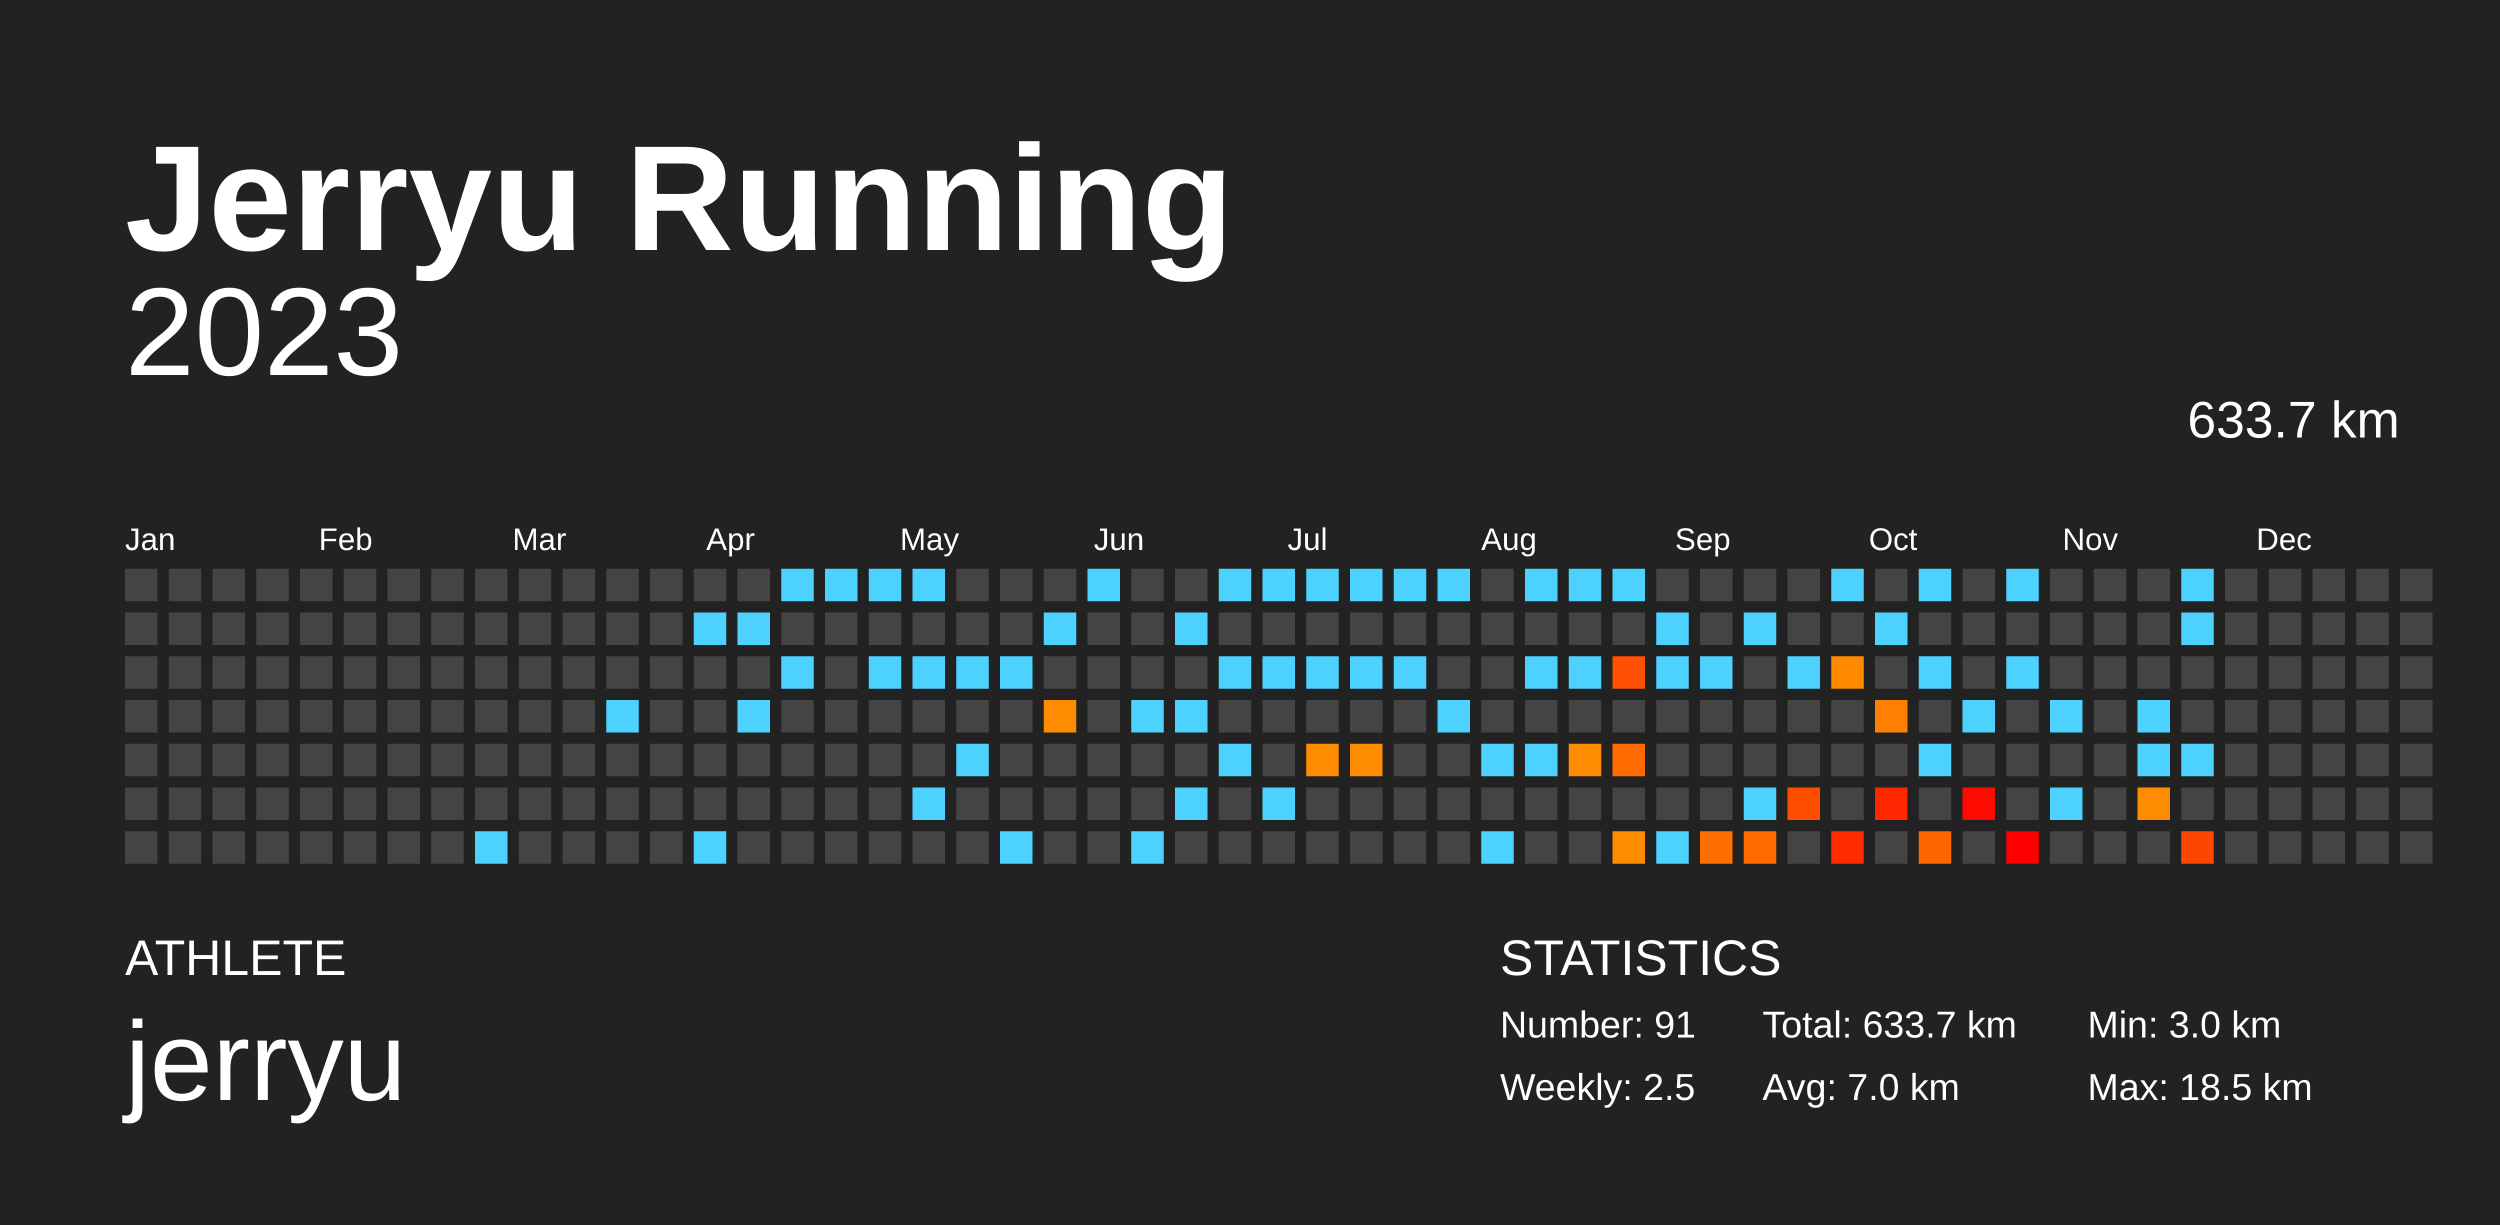
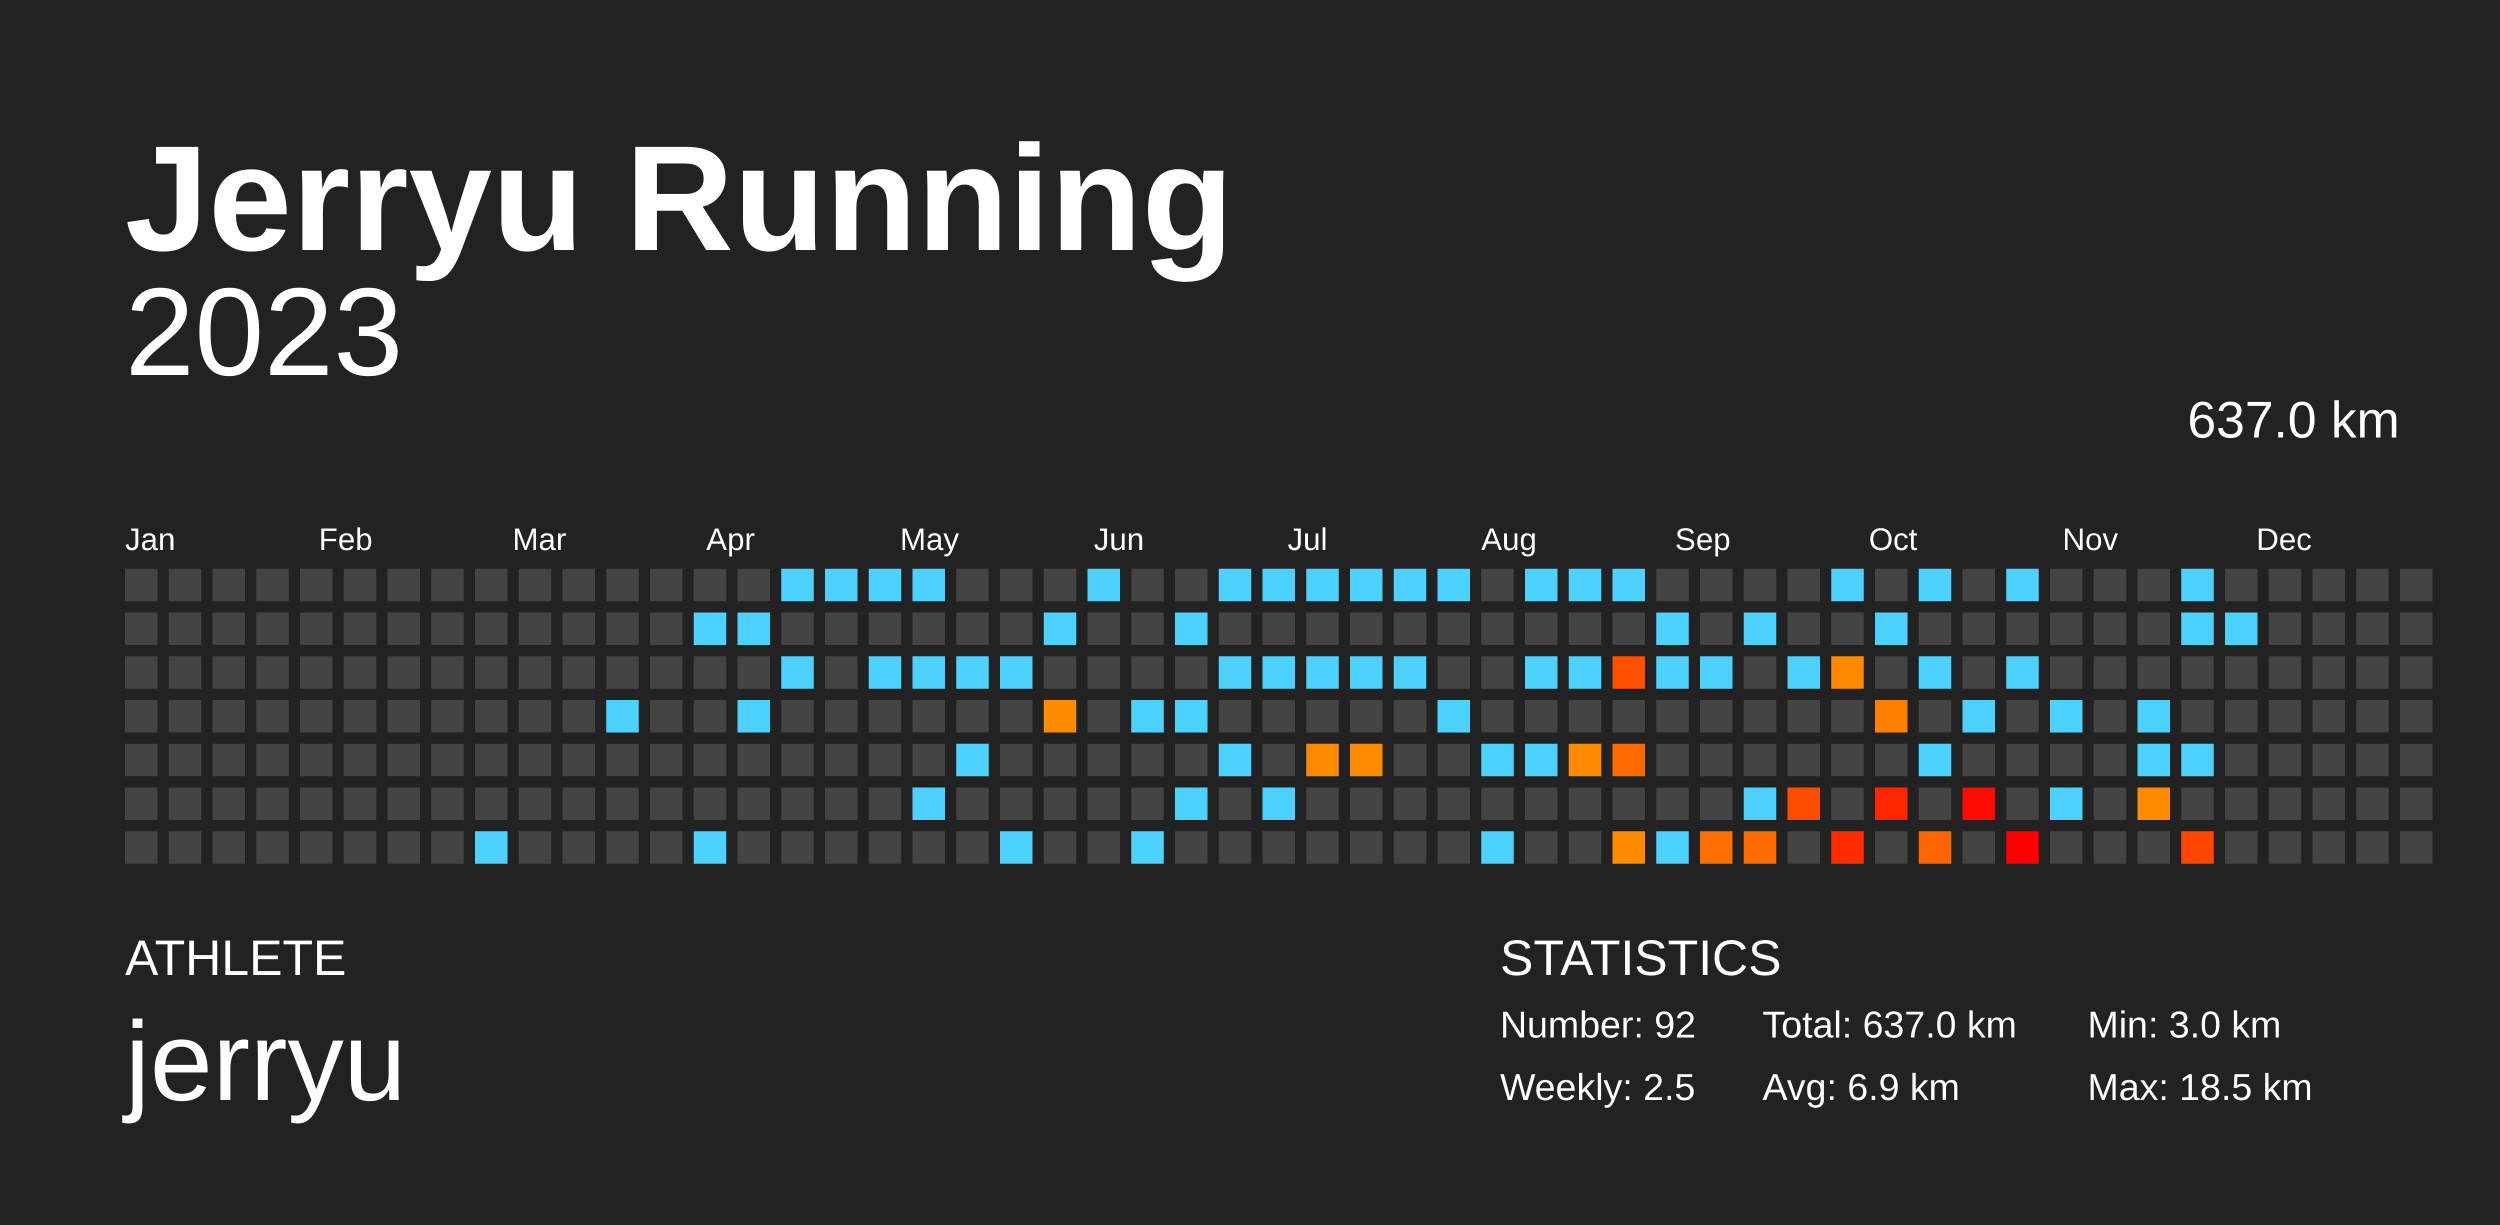
<svg xmlns="http://www.w3.org/2000/svg" baseProfile="full" height="98mm" version="1.1" viewBox="0,0,200,98" width="200mm">
  <defs />
  <rect fill="#222222" height="98" width="200" x="0" y="0" />
  <text fill="#FFFFFF" style="font-size:12px; font-family:Arial; font-weight:bold;" x="10" y="20">Jerryu Running</text>
  <text fill="#FFFFFF" style="font-size:4px; font-family:Arial" x="10" y="78">ATHLETE</text>
  <text fill="#FFFFFF" style="font-size:9px; font-family:Arial" x="10" y="88">jerryu</text>
  <text fill="#FFFFFF" style="font-size:4px; font-family:Arial" x="120" y="78">STATISTICS</text>
-   <text fill="#FFFFFF" style="font-size:3px; font-family:Arial" x="120" y="83">Number: 91</text>
+   <text fill="#FFFFFF" style="font-size:3px; font-family:Arial" x="120" y="83">Number: 92</text>
  <text fill="#FFFFFF" style="font-size:3px; font-family:Arial" x="120" y="88">Weekly: 2.5</text>
-   <text fill="#FFFFFF" style="font-size:3px; font-family:Arial" x="141" y="83">Total: 633.7 km</text>
-   <text fill="#FFFFFF" style="font-size:3px; font-family:Arial" x="141" y="88">Avg: 7.0 km</text>
+   <text fill="#FFFFFF" style="font-size:3px; font-family:Arial" x="141" y="83">Total: 637.0 km</text>
+   <text fill="#FFFFFF" style="font-size:3px; font-family:Arial" x="141" y="88">Avg: 6.9 km</text>
  <text fill="#FFFFFF" style="font-size:3px; font-family:Arial" x="167" y="83">Min: 3.0 km</text>
  <text fill="#FFFFFF" style="font-size:3px; font-family:Arial" x="167" y="88">Max: 18.5 km</text>
  <text alignment-baseline="hanging" fill="#FFFFFF" style="font-size:10.0px; font-family:Arial;" x="10" y="30">2023</text>
-   <text alignment-baseline="hanging" fill="#FFFFFF" style="font-size:4.125px; font-family:Arial;" x="175" y="35">633.7 km</text>
+   <text alignment-baseline="hanging" fill="#FFFFFF" style="font-size:4.125px; font-family:Arial;" x="175" y="35">637.0 km</text>
  <text fill="#FFFFFF" style="font-size:2.5px; font-family:Arial" x="10.0" y="44">Jan</text>
  <text fill="#FFFFFF" style="font-size:2.5px; font-family:Arial" x="25.5" y="44">Feb</text>
  <text fill="#FFFFFF" style="font-size:2.5px; font-family:Arial" x="41.0" y="44">Mar</text>
  <text fill="#FFFFFF" style="font-size:2.5px; font-family:Arial" x="56.5" y="44">Apr</text>
  <text fill="#FFFFFF" style="font-size:2.5px; font-family:Arial" x="72.0" y="44">May</text>
  <text fill="#FFFFFF" style="font-size:2.5px; font-family:Arial" x="87.5" y="44">Jun</text>
  <text fill="#FFFFFF" style="font-size:2.5px; font-family:Arial" x="103.0" y="44">Jul</text>
  <text fill="#FFFFFF" style="font-size:2.5px; font-family:Arial" x="118.5" y="44">Aug</text>
  <text fill="#FFFFFF" style="font-size:2.5px; font-family:Arial" x="134.0" y="44">Sep</text>
  <text fill="#FFFFFF" style="font-size:2.5px; font-family:Arial" x="149.5" y="44">Oct</text>
  <text fill="#FFFFFF" style="font-size:2.5px; font-family:Arial" x="165.0" y="44">Nov</text>
  <text fill="#FFFFFF" style="font-size:2.5px; font-family:Arial" x="180.5" y="44">Dec</text>
  <rect fill="#444444" height="2.6" width="2.6" x="10.0" y="45.5" />
  <rect fill="#444444" height="2.6" width="2.6" x="10.0" y="49.0" />
  <rect fill="#444444" height="2.6" width="2.6" x="10.0" y="52.5" />
  <rect fill="#444444" height="2.6" width="2.6" x="10.0" y="56.0" />
  <rect fill="#444444" height="2.6" width="2.6" x="10.0" y="59.5" />
  <rect fill="#444444" height="2.6" width="2.6" x="10.0" y="63.0" />
  <rect fill="#444444" height="2.6" width="2.6" x="10.0" y="66.5" />
  <rect fill="#444444" height="2.6" width="2.6" x="13.5" y="45.5" />
  <rect fill="#444444" height="2.6" width="2.6" x="13.5" y="49.0" />
  <rect fill="#444444" height="2.6" width="2.6" x="13.5" y="52.5" />
  <rect fill="#444444" height="2.6" width="2.6" x="13.5" y="56.0" />
  <rect fill="#444444" height="2.6" width="2.6" x="13.5" y="59.5" />
  <rect fill="#444444" height="2.6" width="2.6" x="13.5" y="63.0" />
  <rect fill="#444444" height="2.6" width="2.6" x="13.5" y="66.5" />
  <rect fill="#444444" height="2.6" width="2.6" x="17.0" y="45.5" />
  <rect fill="#444444" height="2.6" width="2.6" x="17.0" y="49.0" />
  <rect fill="#444444" height="2.6" width="2.6" x="17.0" y="52.5" />
  <rect fill="#444444" height="2.6" width="2.6" x="17.0" y="56.0" />
  <rect fill="#444444" height="2.6" width="2.6" x="17.0" y="59.5" />
  <rect fill="#444444" height="2.6" width="2.6" x="17.0" y="63.0" />
  <rect fill="#444444" height="2.6" width="2.6" x="17.0" y="66.5" />
  <rect fill="#444444" height="2.6" width="2.6" x="20.5" y="45.5" />
  <rect fill="#444444" height="2.6" width="2.6" x="20.5" y="49.0" />
  <rect fill="#444444" height="2.6" width="2.6" x="20.5" y="52.5" />
  <rect fill="#444444" height="2.6" width="2.6" x="20.5" y="56.0" />
  <rect fill="#444444" height="2.6" width="2.6" x="20.5" y="59.5" />
  <rect fill="#444444" height="2.6" width="2.6" x="20.5" y="63.0" />
  <rect fill="#444444" height="2.6" width="2.6" x="20.5" y="66.5" />
  <rect fill="#444444" height="2.6" width="2.6" x="24.0" y="45.5" />
  <rect fill="#444444" height="2.6" width="2.6" x="24.0" y="49.0" />
  <rect fill="#444444" height="2.6" width="2.6" x="24.0" y="52.5" />
  <rect fill="#444444" height="2.6" width="2.6" x="24.0" y="56.0" />
  <rect fill="#444444" height="2.6" width="2.6" x="24.0" y="59.5" />
  <rect fill="#444444" height="2.6" width="2.6" x="24.0" y="63.0" />
  <rect fill="#444444" height="2.6" width="2.6" x="24.0" y="66.5" />
  <rect fill="#444444" height="2.6" width="2.6" x="27.5" y="45.5" />
  <rect fill="#444444" height="2.6" width="2.6" x="27.5" y="49.0" />
  <rect fill="#444444" height="2.6" width="2.6" x="27.5" y="52.5" />
  <rect fill="#444444" height="2.6" width="2.6" x="27.5" y="56.0" />
  <rect fill="#444444" height="2.6" width="2.6" x="27.5" y="59.5" />
  <rect fill="#444444" height="2.6" width="2.6" x="27.5" y="63.0" />
  <rect fill="#444444" height="2.6" width="2.6" x="27.5" y="66.5" />
  <rect fill="#444444" height="2.6" width="2.6" x="31.0" y="45.5" />
  <rect fill="#444444" height="2.6" width="2.6" x="31.0" y="49.0" />
  <rect fill="#444444" height="2.6" width="2.6" x="31.0" y="52.5" />
  <rect fill="#444444" height="2.6" width="2.6" x="31.0" y="56.0" />
  <rect fill="#444444" height="2.6" width="2.6" x="31.0" y="59.5" />
  <rect fill="#444444" height="2.6" width="2.6" x="31.0" y="63.0" />
  <rect fill="#444444" height="2.6" width="2.6" x="31.0" y="66.5" />
  <rect fill="#444444" height="2.6" width="2.6" x="34.5" y="45.5" />
  <rect fill="#444444" height="2.6" width="2.6" x="34.5" y="49.0" />
  <rect fill="#444444" height="2.6" width="2.6" x="34.5" y="52.5" />
  <rect fill="#444444" height="2.6" width="2.6" x="34.5" y="56.0" />
  <rect fill="#444444" height="2.6" width="2.6" x="34.5" y="59.5" />
  <rect fill="#444444" height="2.6" width="2.6" x="34.5" y="63.0" />
  <rect fill="#444444" height="2.6" width="2.6" x="34.5" y="66.5" />
  <rect fill="#444444" height="2.6" width="2.6" x="38.0" y="45.5" />
  <rect fill="#444444" height="2.6" width="2.6" x="38.0" y="49.0" />
  <rect fill="#444444" height="2.6" width="2.6" x="38.0" y="52.5" />
  <rect fill="#444444" height="2.6" width="2.6" x="38.0" y="56.0" />
  <rect fill="#444444" height="2.6" width="2.6" x="38.0" y="59.5" />
  <rect fill="#444444" height="2.6" width="2.6" x="38.0" y="63.0" />
  <rect fill="#4dd2ff" height="2.6" width="2.6" x="38.0" y="66.5" />
  <rect fill="#444444" height="2.6" width="2.6" x="41.5" y="45.5" />
  <rect fill="#444444" height="2.6" width="2.6" x="41.5" y="49.0" />
  <rect fill="#444444" height="2.6" width="2.6" x="41.5" y="52.5" />
  <rect fill="#444444" height="2.6" width="2.6" x="41.5" y="56.0" />
  <rect fill="#444444" height="2.6" width="2.6" x="41.5" y="59.5" />
  <rect fill="#444444" height="2.6" width="2.6" x="41.5" y="63.0" />
  <rect fill="#444444" height="2.6" width="2.6" x="41.5" y="66.5" />
  <rect fill="#444444" height="2.6" width="2.6" x="45.0" y="45.5" />
  <rect fill="#444444" height="2.6" width="2.6" x="45.0" y="49.0" />
  <rect fill="#444444" height="2.6" width="2.6" x="45.0" y="52.5" />
  <rect fill="#444444" height="2.6" width="2.6" x="45.0" y="56.0" />
  <rect fill="#444444" height="2.6" width="2.6" x="45.0" y="59.5" />
  <rect fill="#444444" height="2.6" width="2.6" x="45.0" y="63.0" />
  <rect fill="#444444" height="2.6" width="2.6" x="45.0" y="66.5" />
  <rect fill="#444444" height="2.6" width="2.6" x="48.5" y="45.5" />
  <rect fill="#444444" height="2.6" width="2.6" x="48.5" y="49.0" />
  <rect fill="#444444" height="2.6" width="2.6" x="48.5" y="52.5" />
  <rect fill="#4dd2ff" height="2.6" width="2.6" x="48.5" y="56.0" />
  <rect fill="#444444" height="2.6" width="2.6" x="48.5" y="59.5" />
  <rect fill="#444444" height="2.6" width="2.6" x="48.5" y="63.0" />
  <rect fill="#444444" height="2.6" width="2.6" x="48.5" y="66.5" />
  <rect fill="#444444" height="2.6" width="2.6" x="52.0" y="45.5" />
  <rect fill="#444444" height="2.6" width="2.6" x="52.0" y="49.0" />
  <rect fill="#444444" height="2.6" width="2.6" x="52.0" y="52.5" />
  <rect fill="#444444" height="2.6" width="2.6" x="52.0" y="56.0" />
  <rect fill="#444444" height="2.6" width="2.6" x="52.0" y="59.5" />
  <rect fill="#444444" height="2.6" width="2.6" x="52.0" y="63.0" />
  <rect fill="#444444" height="2.6" width="2.6" x="52.0" y="66.5" />
  <rect fill="#444444" height="2.6" width="2.6" x="55.5" y="45.5" />
  <rect fill="#4dd2ff" height="2.6" width="2.6" x="55.5" y="49.0" />
  <rect fill="#444444" height="2.6" width="2.6" x="55.5" y="52.5" />
  <rect fill="#444444" height="2.6" width="2.6" x="55.5" y="56.0" />
  <rect fill="#444444" height="2.6" width="2.6" x="55.5" y="59.5" />
  <rect fill="#444444" height="2.6" width="2.6" x="55.5" y="63.0" />
  <rect fill="#4dd2ff" height="2.6" width="2.6" x="55.5" y="66.5" />
  <rect fill="#444444" height="2.6" width="2.6" x="59.0" y="45.5" />
  <rect fill="#4dd2ff" height="2.6" width="2.6" x="59.0" y="49.0" />
  <rect fill="#444444" height="2.6" width="2.6" x="59.0" y="52.5" />
  <rect fill="#4dd2ff" height="2.6" width="2.6" x="59.0" y="56.0" />
  <rect fill="#444444" height="2.6" width="2.6" x="59.0" y="59.5" />
  <rect fill="#444444" height="2.6" width="2.6" x="59.0" y="63.0" />
  <rect fill="#444444" height="2.6" width="2.6" x="59.0" y="66.5" />
  <rect fill="#4dd2ff" height="2.6" width="2.6" x="62.5" y="45.5" />
  <rect fill="#444444" height="2.6" width="2.6" x="62.5" y="49.0" />
  <rect fill="#4dd2ff" height="2.6" width="2.6" x="62.5" y="52.5" />
  <rect fill="#444444" height="2.6" width="2.6" x="62.5" y="56.0" />
  <rect fill="#444444" height="2.6" width="2.6" x="62.5" y="59.5" />
  <rect fill="#444444" height="2.6" width="2.6" x="62.5" y="63.0" />
  <rect fill="#444444" height="2.6" width="2.6" x="62.5" y="66.5" />
  <rect fill="#4dd2ff" height="2.6" width="2.6" x="66.0" y="45.5" />
  <rect fill="#444444" height="2.6" width="2.6" x="66.0" y="49.0" />
  <rect fill="#444444" height="2.6" width="2.6" x="66.0" y="52.5" />
  <rect fill="#444444" height="2.6" width="2.6" x="66.0" y="56.0" />
  <rect fill="#444444" height="2.6" width="2.6" x="66.0" y="59.5" />
  <rect fill="#444444" height="2.6" width="2.6" x="66.0" y="63.0" />
  <rect fill="#444444" height="2.6" width="2.6" x="66.0" y="66.5" />
  <rect fill="#4dd2ff" height="2.6" width="2.6" x="69.5" y="45.5" />
  <rect fill="#444444" height="2.6" width="2.6" x="69.5" y="49.0" />
  <rect fill="#4dd2ff" height="2.6" width="2.6" x="69.5" y="52.5" />
  <rect fill="#444444" height="2.6" width="2.6" x="69.5" y="56.0" />
  <rect fill="#444444" height="2.6" width="2.6" x="69.5" y="59.5" />
  <rect fill="#444444" height="2.6" width="2.6" x="69.5" y="63.0" />
  <rect fill="#444444" height="2.6" width="2.6" x="69.5" y="66.5" />
  <rect fill="#4dd2ff" height="2.6" width="2.6" x="73.0" y="45.5" />
  <rect fill="#444444" height="2.6" width="2.6" x="73.0" y="49.0" />
  <rect fill="#4dd2ff" height="2.6" width="2.6" x="73.0" y="52.5" />
  <rect fill="#444444" height="2.6" width="2.6" x="73.0" y="56.0" />
  <rect fill="#444444" height="2.6" width="2.6" x="73.0" y="59.5" />
  <rect fill="#4dd2ff" height="2.6" width="2.6" x="73.0" y="63.0" />
  <rect fill="#444444" height="2.6" width="2.6" x="73.0" y="66.5" />
  <rect fill="#444444" height="2.6" width="2.6" x="76.5" y="45.5" />
  <rect fill="#444444" height="2.6" width="2.6" x="76.5" y="49.0" />
  <rect fill="#4dd2ff" height="2.6" width="2.6" x="76.5" y="52.5" />
  <rect fill="#444444" height="2.6" width="2.6" x="76.5" y="56.0" />
  <rect fill="#4dd2ff" height="2.6" width="2.6" x="76.5" y="59.5" />
  <rect fill="#444444" height="2.6" width="2.6" x="76.5" y="63.0" />
  <rect fill="#444444" height="2.6" width="2.6" x="76.5" y="66.5" />
  <rect fill="#444444" height="2.6" width="2.6" x="80.0" y="45.5" />
  <rect fill="#444444" height="2.6" width="2.6" x="80.0" y="49.0" />
  <rect fill="#4dd2ff" height="2.6" width="2.6" x="80.0" y="52.5" />
  <rect fill="#444444" height="2.6" width="2.6" x="80.0" y="56.0" />
  <rect fill="#444444" height="2.6" width="2.6" x="80.0" y="59.5" />
  <rect fill="#444444" height="2.6" width="2.6" x="80.0" y="63.0" />
  <rect fill="#4dd2ff" height="2.6" width="2.6" x="80.0" y="66.5" />
  <rect fill="#444444" height="2.6" width="2.6" x="83.5" y="45.5" />
  <rect fill="#4dd2ff" height="2.6" width="2.6" x="83.5" y="49.0" />
  <rect fill="#444444" height="2.6" width="2.6" x="83.5" y="52.5" />
  <rect fill="#ff8c00" height="2.6" width="2.6" x="83.5" y="56.0" />
  <rect fill="#444444" height="2.6" width="2.6" x="83.5" y="59.5" />
  <rect fill="#444444" height="2.6" width="2.6" x="83.5" y="63.0" />
  <rect fill="#444444" height="2.6" width="2.6" x="83.5" y="66.5" />
  <rect fill="#4dd2ff" height="2.6" width="2.6" x="87.0" y="45.5" />
  <rect fill="#444444" height="2.6" width="2.6" x="87.0" y="49.0" />
  <rect fill="#444444" height="2.6" width="2.6" x="87.0" y="52.5" />
  <rect fill="#444444" height="2.6" width="2.6" x="87.0" y="56.0" />
  <rect fill="#444444" height="2.6" width="2.6" x="87.0" y="59.5" />
  <rect fill="#444444" height="2.6" width="2.6" x="87.0" y="63.0" />
  <rect fill="#444444" height="2.6" width="2.6" x="87.0" y="66.5" />
  <rect fill="#444444" height="2.6" width="2.6" x="90.5" y="45.5" />
  <rect fill="#444444" height="2.6" width="2.6" x="90.5" y="49.0" />
  <rect fill="#444444" height="2.6" width="2.6" x="90.5" y="52.5" />
  <rect fill="#4dd2ff" height="2.6" width="2.6" x="90.5" y="56.0" />
  <rect fill="#444444" height="2.6" width="2.6" x="90.5" y="59.5" />
  <rect fill="#444444" height="2.6" width="2.6" x="90.5" y="63.0" />
  <rect fill="#4dd2ff" height="2.6" width="2.6" x="90.5" y="66.5" />
  <rect fill="#444444" height="2.6" width="2.6" x="94.0" y="45.5" />
  <rect fill="#4dd2ff" height="2.6" width="2.6" x="94.0" y="49.0" />
  <rect fill="#444444" height="2.6" width="2.6" x="94.0" y="52.5" />
  <rect fill="#4dd2ff" height="2.6" width="2.6" x="94.0" y="56.0" />
  <rect fill="#444444" height="2.6" width="2.6" x="94.0" y="59.5" />
  <rect fill="#4dd2ff" height="2.6" width="2.6" x="94.0" y="63.0" />
  <rect fill="#444444" height="2.6" width="2.6" x="94.0" y="66.5" />
  <rect fill="#4dd2ff" height="2.6" width="2.6" x="97.5" y="45.5" />
  <rect fill="#444444" height="2.6" width="2.6" x="97.5" y="49.0" />
  <rect fill="#4dd2ff" height="2.6" width="2.6" x="97.5" y="52.5" />
  <rect fill="#444444" height="2.6" width="2.6" x="97.5" y="56.0" />
  <rect fill="#4dd2ff" height="2.6" width="2.6" x="97.5" y="59.5" />
  <rect fill="#444444" height="2.6" width="2.6" x="97.5" y="63.0" />
  <rect fill="#444444" height="2.6" width="2.6" x="97.5" y="66.5" />
  <rect fill="#4dd2ff" height="2.6" width="2.6" x="101.0" y="45.5" />
  <rect fill="#444444" height="2.6" width="2.6" x="101.0" y="49.0" />
  <rect fill="#4dd2ff" height="2.6" width="2.6" x="101.0" y="52.5" />
  <rect fill="#444444" height="2.6" width="2.6" x="101.0" y="56.0" />
  <rect fill="#444444" height="2.6" width="2.6" x="101.0" y="59.5" />
  <rect fill="#4dd2ff" height="2.6" width="2.6" x="101.0" y="63.0" />
  <rect fill="#444444" height="2.6" width="2.6" x="101.0" y="66.5" />
  <rect fill="#4dd2ff" height="2.6" width="2.6" x="104.5" y="45.5" />
  <rect fill="#444444" height="2.6" width="2.6" x="104.5" y="49.0" />
  <rect fill="#4dd2ff" height="2.6" width="2.6" x="104.5" y="52.5" />
  <rect fill="#444444" height="2.6" width="2.6" x="104.5" y="56.0" />
  <rect fill="#ff8c00" height="2.6" width="2.6" x="104.5" y="59.5" />
  <rect fill="#444444" height="2.6" width="2.6" x="104.5" y="63.0" />
  <rect fill="#444444" height="2.6" width="2.6" x="104.5" y="66.5" />
  <rect fill="#4dd2ff" height="2.6" width="2.6" x="108.0" y="45.5" />
  <rect fill="#444444" height="2.6" width="2.6" x="108.0" y="49.0" />
  <rect fill="#4dd2ff" height="2.6" width="2.6" x="108.0" y="52.5" />
  <rect fill="#444444" height="2.6" width="2.6" x="108.0" y="56.0" />
  <rect fill="#ff8c00" height="2.6" width="2.6" x="108.0" y="59.5" />
  <rect fill="#444444" height="2.6" width="2.6" x="108.0" y="63.0" />
  <rect fill="#444444" height="2.6" width="2.6" x="108.0" y="66.5" />
  <rect fill="#4dd2ff" height="2.6" width="2.6" x="111.5" y="45.5" />
  <rect fill="#444444" height="2.6" width="2.6" x="111.5" y="49.0" />
  <rect fill="#4dd2ff" height="2.6" width="2.6" x="111.5" y="52.5" />
  <rect fill="#444444" height="2.6" width="2.6" x="111.5" y="56.0" />
  <rect fill="#444444" height="2.6" width="2.6" x="111.5" y="59.5" />
  <rect fill="#444444" height="2.6" width="2.6" x="111.5" y="63.0" />
  <rect fill="#444444" height="2.6" width="2.6" x="111.5" y="66.5" />
  <rect fill="#4dd2ff" height="2.6" width="2.6" x="115.0" y="45.5" />
  <rect fill="#444444" height="2.6" width="2.6" x="115.0" y="49.0" />
  <rect fill="#444444" height="2.6" width="2.6" x="115.0" y="52.5" />
  <rect fill="#4dd2ff" height="2.6" width="2.6" x="115.0" y="56.0" />
  <rect fill="#444444" height="2.6" width="2.6" x="115.0" y="59.5" />
  <rect fill="#444444" height="2.6" width="2.6" x="115.0" y="63.0" />
  <rect fill="#444444" height="2.6" width="2.6" x="115.0" y="66.5" />
  <rect fill="#444444" height="2.6" width="2.6" x="118.5" y="45.5" />
  <rect fill="#444444" height="2.6" width="2.6" x="118.5" y="49.0" />
  <rect fill="#444444" height="2.6" width="2.6" x="118.5" y="52.5" />
  <rect fill="#444444" height="2.6" width="2.6" x="118.5" y="56.0" />
  <rect fill="#4dd2ff" height="2.6" width="2.6" x="118.5" y="59.5" />
  <rect fill="#444444" height="2.6" width="2.6" x="118.5" y="63.0" />
  <rect fill="#4dd2ff" height="2.6" width="2.6" x="118.5" y="66.5" />
  <rect fill="#4dd2ff" height="2.6" width="2.6" x="122.0" y="45.5" />
  <rect fill="#444444" height="2.6" width="2.6" x="122.0" y="49.0" />
  <rect fill="#4dd2ff" height="2.6" width="2.6" x="122.0" y="52.5" />
  <rect fill="#444444" height="2.6" width="2.6" x="122.0" y="56.0" />
  <rect fill="#4dd2ff" height="2.6" width="2.6" x="122.0" y="59.5" />
  <rect fill="#444444" height="2.6" width="2.6" x="122.0" y="63.0" />
  <rect fill="#444444" height="2.6" width="2.6" x="122.0" y="66.5" />
  <rect fill="#4dd2ff" height="2.6" width="2.6" x="125.5" y="45.5" />
  <rect fill="#444444" height="2.6" width="2.6" x="125.5" y="49.0" />
  <rect fill="#4dd2ff" height="2.6" width="2.6" x="125.5" y="52.5" />
  <rect fill="#444444" height="2.6" width="2.6" x="125.5" y="56.0" />
  <rect fill="#ff8c00" height="2.6" width="2.6" x="125.5" y="59.5" />
  <rect fill="#444444" height="2.6" width="2.6" x="125.5" y="63.0" />
  <rect fill="#444444" height="2.6" width="2.6" x="125.5" y="66.5" />
  <rect fill="#4dd2ff" height="2.6" width="2.6" x="129.0" y="45.5" />
  <rect fill="#444444" height="2.6" width="2.6" x="129.0" y="49.0" />
  <rect fill="#ff4f00" height="2.6" width="2.6" x="129.0" y="52.5" />
  <rect fill="#444444" height="2.6" width="2.6" x="129.0" y="56.0" />
  <rect fill="#ff6b00" height="2.6" width="2.6" x="129.0" y="59.5" />
  <rect fill="#444444" height="2.6" width="2.6" x="129.0" y="63.0" />
  <rect fill="#ff8b00" height="2.6" width="2.6" x="129.0" y="66.5" />
  <rect fill="#444444" height="2.6" width="2.6" x="132.5" y="45.5" />
  <rect fill="#4dd2ff" height="2.6" width="2.6" x="132.5" y="49.0" />
  <rect fill="#4dd2ff" height="2.6" width="2.6" x="132.5" y="52.5" />
  <rect fill="#444444" height="2.6" width="2.6" x="132.5" y="56.0" />
  <rect fill="#444444" height="2.6" width="2.6" x="132.5" y="59.5" />
  <rect fill="#444444" height="2.6" width="2.6" x="132.5" y="63.0" />
  <rect fill="#4dd2ff" height="2.6" width="2.6" x="132.5" y="66.5" />
  <rect fill="#444444" height="2.6" width="2.6" x="136.0" y="45.5" />
  <rect fill="#444444" height="2.6" width="2.6" x="136.0" y="49.0" />
  <rect fill="#4dd2ff" height="2.6" width="2.6" x="136.0" y="52.5" />
  <rect fill="#444444" height="2.6" width="2.6" x="136.0" y="56.0" />
  <rect fill="#444444" height="2.6" width="2.6" x="136.0" y="59.5" />
  <rect fill="#444444" height="2.6" width="2.6" x="136.0" y="63.0" />
  <rect fill="#ff6f00" height="2.6" width="2.6" x="136.0" y="66.5" />
  <rect fill="#444444" height="2.6" width="2.6" x="139.5" y="45.5" />
  <rect fill="#4dd2ff" height="2.6" width="2.6" x="139.5" y="49.0" />
  <rect fill="#444444" height="2.6" width="2.6" x="139.5" y="52.5" />
  <rect fill="#444444" height="2.6" width="2.6" x="139.5" y="56.0" />
  <rect fill="#444444" height="2.6" width="2.6" x="139.5" y="59.5" />
  <rect fill="#4dd2ff" height="2.6" width="2.6" x="139.5" y="63.0" />
  <rect fill="#ff6b00" height="2.6" width="2.6" x="139.5" y="66.5" />
  <rect fill="#444444" height="2.6" width="2.6" x="143.0" y="45.5" />
  <rect fill="#444444" height="2.6" width="2.6" x="143.0" y="49.0" />
  <rect fill="#4dd2ff" height="2.6" width="2.6" x="143.0" y="52.5" />
  <rect fill="#444444" height="2.6" width="2.6" x="143.0" y="56.0" />
  <rect fill="#444444" height="2.6" width="2.6" x="143.0" y="59.5" />
  <rect fill="#ff4d00" height="2.6" width="2.6" x="143.0" y="63.0" />
  <rect fill="#444444" height="2.6" width="2.6" x="143.0" y="66.5" />
  <rect fill="#4dd2ff" height="2.6" width="2.6" x="146.5" y="45.5" />
  <rect fill="#444444" height="2.6" width="2.6" x="146.5" y="49.0" />
  <rect fill="#ff8a00" height="2.6" width="2.6" x="146.5" y="52.5" />
  <rect fill="#444444" height="2.6" width="2.6" x="146.5" y="56.0" />
  <rect fill="#444444" height="2.6" width="2.6" x="146.5" y="59.5" />
  <rect fill="#444444" height="2.6" width="2.6" x="146.5" y="63.0" />
  <rect fill="#ff2c00" height="2.6" width="2.6" x="146.5" y="66.5" />
  <rect fill="#444444" height="2.6" width="2.6" x="150.0" y="45.5" />
  <rect fill="#4dd2ff" height="2.6" width="2.6" x="150.0" y="49.0" />
  <rect fill="#444444" height="2.6" width="2.6" x="150.0" y="52.5" />
  <rect fill="#ff7f00" height="2.6" width="2.6" x="150.0" y="56.0" />
  <rect fill="#444444" height="2.6" width="2.6" x="150.0" y="59.5" />
  <rect fill="#ff2600" height="2.6" width="2.6" x="150.0" y="63.0" />
  <rect fill="#444444" height="2.6" width="2.6" x="150.0" y="66.5" />
  <rect fill="#4dd2ff" height="2.6" width="2.6" x="153.5" y="45.5" />
  <rect fill="#444444" height="2.6" width="2.6" x="153.5" y="49.0" />
  <rect fill="#4dd2ff" height="2.6" width="2.6" x="153.5" y="52.5" />
  <rect fill="#444444" height="2.6" width="2.6" x="153.5" y="56.0" />
  <rect fill="#4dd2ff" height="2.6" width="2.6" x="153.5" y="59.5" />
  <rect fill="#444444" height="2.6" width="2.6" x="153.5" y="63.0" />
  <rect fill="#ff6500" height="2.6" width="2.6" x="153.5" y="66.5" />
  <rect fill="#444444" height="2.6" width="2.6" x="157.0" y="45.5" />
  <rect fill="#444444" height="2.6" width="2.6" x="157.0" y="49.0" />
  <rect fill="#444444" height="2.6" width="2.6" x="157.0" y="52.5" />
  <rect fill="#4dd2ff" height="2.6" width="2.6" x="157.0" y="56.0" />
  <rect fill="#444444" height="2.6" width="2.6" x="157.0" y="59.5" />
  <rect fill="#ff0a00" height="2.6" width="2.6" x="157.0" y="63.0" />
  <rect fill="#444444" height="2.6" width="2.6" x="157.0" y="66.5" />
  <rect fill="#4dd2ff" height="2.6" width="2.6" x="160.5" y="45.5" />
  <rect fill="#444444" height="2.6" width="2.6" x="160.5" y="49.0" />
  <rect fill="#4dd2ff" height="2.6" width="2.6" x="160.5" y="52.5" />
  <rect fill="#444444" height="2.6" width="2.6" x="160.5" y="56.0" />
  <rect fill="#444444" height="2.6" width="2.6" x="160.5" y="59.5" />
  <rect fill="#444444" height="2.6" width="2.6" x="160.5" y="63.0" />
  <rect fill="#ff0000" height="2.6" width="2.6" x="160.5" y="66.5" />
  <rect fill="#444444" height="2.6" width="2.6" x="164.0" y="45.5" />
  <rect fill="#444444" height="2.6" width="2.6" x="164.0" y="49.0" />
  <rect fill="#444444" height="2.6" width="2.6" x="164.0" y="52.5" />
  <rect fill="#4dd2ff" height="2.6" width="2.6" x="164.0" y="56.0" />
  <rect fill="#444444" height="2.6" width="2.6" x="164.0" y="59.5" />
  <rect fill="#4dd2ff" height="2.6" width="2.6" x="164.0" y="63.0" />
  <rect fill="#444444" height="2.6" width="2.6" x="164.0" y="66.5" />
  <rect fill="#444444" height="2.6" width="2.6" x="167.5" y="45.5" />
  <rect fill="#444444" height="2.6" width="2.6" x="167.5" y="49.0" />
  <rect fill="#444444" height="2.6" width="2.6" x="167.5" y="52.5" />
  <rect fill="#444444" height="2.6" width="2.6" x="167.5" y="56.0" />
  <rect fill="#444444" height="2.6" width="2.6" x="167.5" y="59.5" />
  <rect fill="#444444" height="2.6" width="2.6" x="167.5" y="63.0" />
  <rect fill="#444444" height="2.6" width="2.6" x="167.5" y="66.5" />
  <rect fill="#444444" height="2.6" width="2.6" x="171.0" y="45.5" />
  <rect fill="#444444" height="2.6" width="2.6" x="171.0" y="49.0" />
  <rect fill="#444444" height="2.6" width="2.6" x="171.0" y="52.5" />
  <rect fill="#4dd2ff" height="2.6" width="2.6" x="171.0" y="56.0" />
  <rect fill="#4dd2ff" height="2.6" width="2.6" x="171.0" y="59.5" />
  <rect fill="#ff8c00" height="2.6" width="2.6" x="171.0" y="63.0" />
  <rect fill="#444444" height="2.6" width="2.6" x="171.0" y="66.5" />
  <rect fill="#4dd2ff" height="2.6" width="2.6" x="174.5" y="45.5" />
  <rect fill="#4dd2ff" height="2.6" width="2.6" x="174.5" y="49.0" />
  <rect fill="#444444" height="2.6" width="2.6" x="174.5" y="52.5" />
  <rect fill="#444444" height="2.6" width="2.6" x="174.5" y="56.0" />
  <rect fill="#4dd2ff" height="2.6" width="2.6" x="174.5" y="59.5" />
  <rect fill="#444444" height="2.6" width="2.6" x="174.5" y="63.0" />
  <rect fill="#ff4600" height="2.6" width="2.6" x="174.5" y="66.5" />
  <rect fill="#444444" height="2.6" width="2.6" x="178.0" y="45.5" />
-   <rect fill="#444444" height="2.6" width="2.6" x="178.0" y="49.0" />
+   <rect fill="#4dd2ff" height="2.6" width="2.6" x="178.0" y="49.0" />
  <rect fill="#444444" height="2.6" width="2.6" x="178.0" y="52.5" />
  <rect fill="#444444" height="2.6" width="2.6" x="178.0" y="56.0" />
  <rect fill="#444444" height="2.6" width="2.6" x="178.0" y="59.5" />
  <rect fill="#444444" height="2.6" width="2.6" x="178.0" y="63.0" />
  <rect fill="#444444" height="2.6" width="2.6" x="178.0" y="66.5" />
  <rect fill="#444444" height="2.6" width="2.6" x="181.5" y="45.5" />
  <rect fill="#444444" height="2.6" width="2.6" x="181.5" y="49.0" />
  <rect fill="#444444" height="2.6" width="2.6" x="181.5" y="52.5" />
  <rect fill="#444444" height="2.6" width="2.6" x="181.5" y="56.0" />
  <rect fill="#444444" height="2.6" width="2.6" x="181.5" y="59.5" />
  <rect fill="#444444" height="2.6" width="2.6" x="181.5" y="63.0" />
  <rect fill="#444444" height="2.6" width="2.6" x="181.5" y="66.5" />
  <rect fill="#444444" height="2.6" width="2.6" x="185.0" y="45.5" />
  <rect fill="#444444" height="2.6" width="2.6" x="185.0" y="49.0" />
  <rect fill="#444444" height="2.6" width="2.6" x="185.0" y="52.5" />
  <rect fill="#444444" height="2.6" width="2.6" x="185.0" y="56.0" />
  <rect fill="#444444" height="2.6" width="2.6" x="185.0" y="59.5" />
  <rect fill="#444444" height="2.6" width="2.6" x="185.0" y="63.0" />
  <rect fill="#444444" height="2.6" width="2.6" x="185.0" y="66.5" />
  <rect fill="#444444" height="2.6" width="2.6" x="188.5" y="45.5" />
  <rect fill="#444444" height="2.6" width="2.6" x="188.5" y="49.0" />
  <rect fill="#444444" height="2.6" width="2.6" x="188.5" y="52.5" />
  <rect fill="#444444" height="2.6" width="2.6" x="188.5" y="56.0" />
  <rect fill="#444444" height="2.6" width="2.6" x="188.5" y="59.5" />
  <rect fill="#444444" height="2.6" width="2.6" x="188.5" y="63.0" />
  <rect fill="#444444" height="2.6" width="2.6" x="188.5" y="66.5" />
  <rect fill="#444444" height="2.6" width="2.6" x="192.0" y="45.5" />
  <rect fill="#444444" height="2.6" width="2.6" x="192.0" y="49.0" />
  <rect fill="#444444" height="2.6" width="2.6" x="192.0" y="52.5" />
  <rect fill="#444444" height="2.6" width="2.6" x="192.0" y="56.0" />
  <rect fill="#444444" height="2.6" width="2.6" x="192.0" y="59.5" />
  <rect fill="#444444" height="2.6" width="2.6" x="192.0" y="63.0" />
  <rect fill="#444444" height="2.6" width="2.6" x="192.0" y="66.5" />
</svg>
